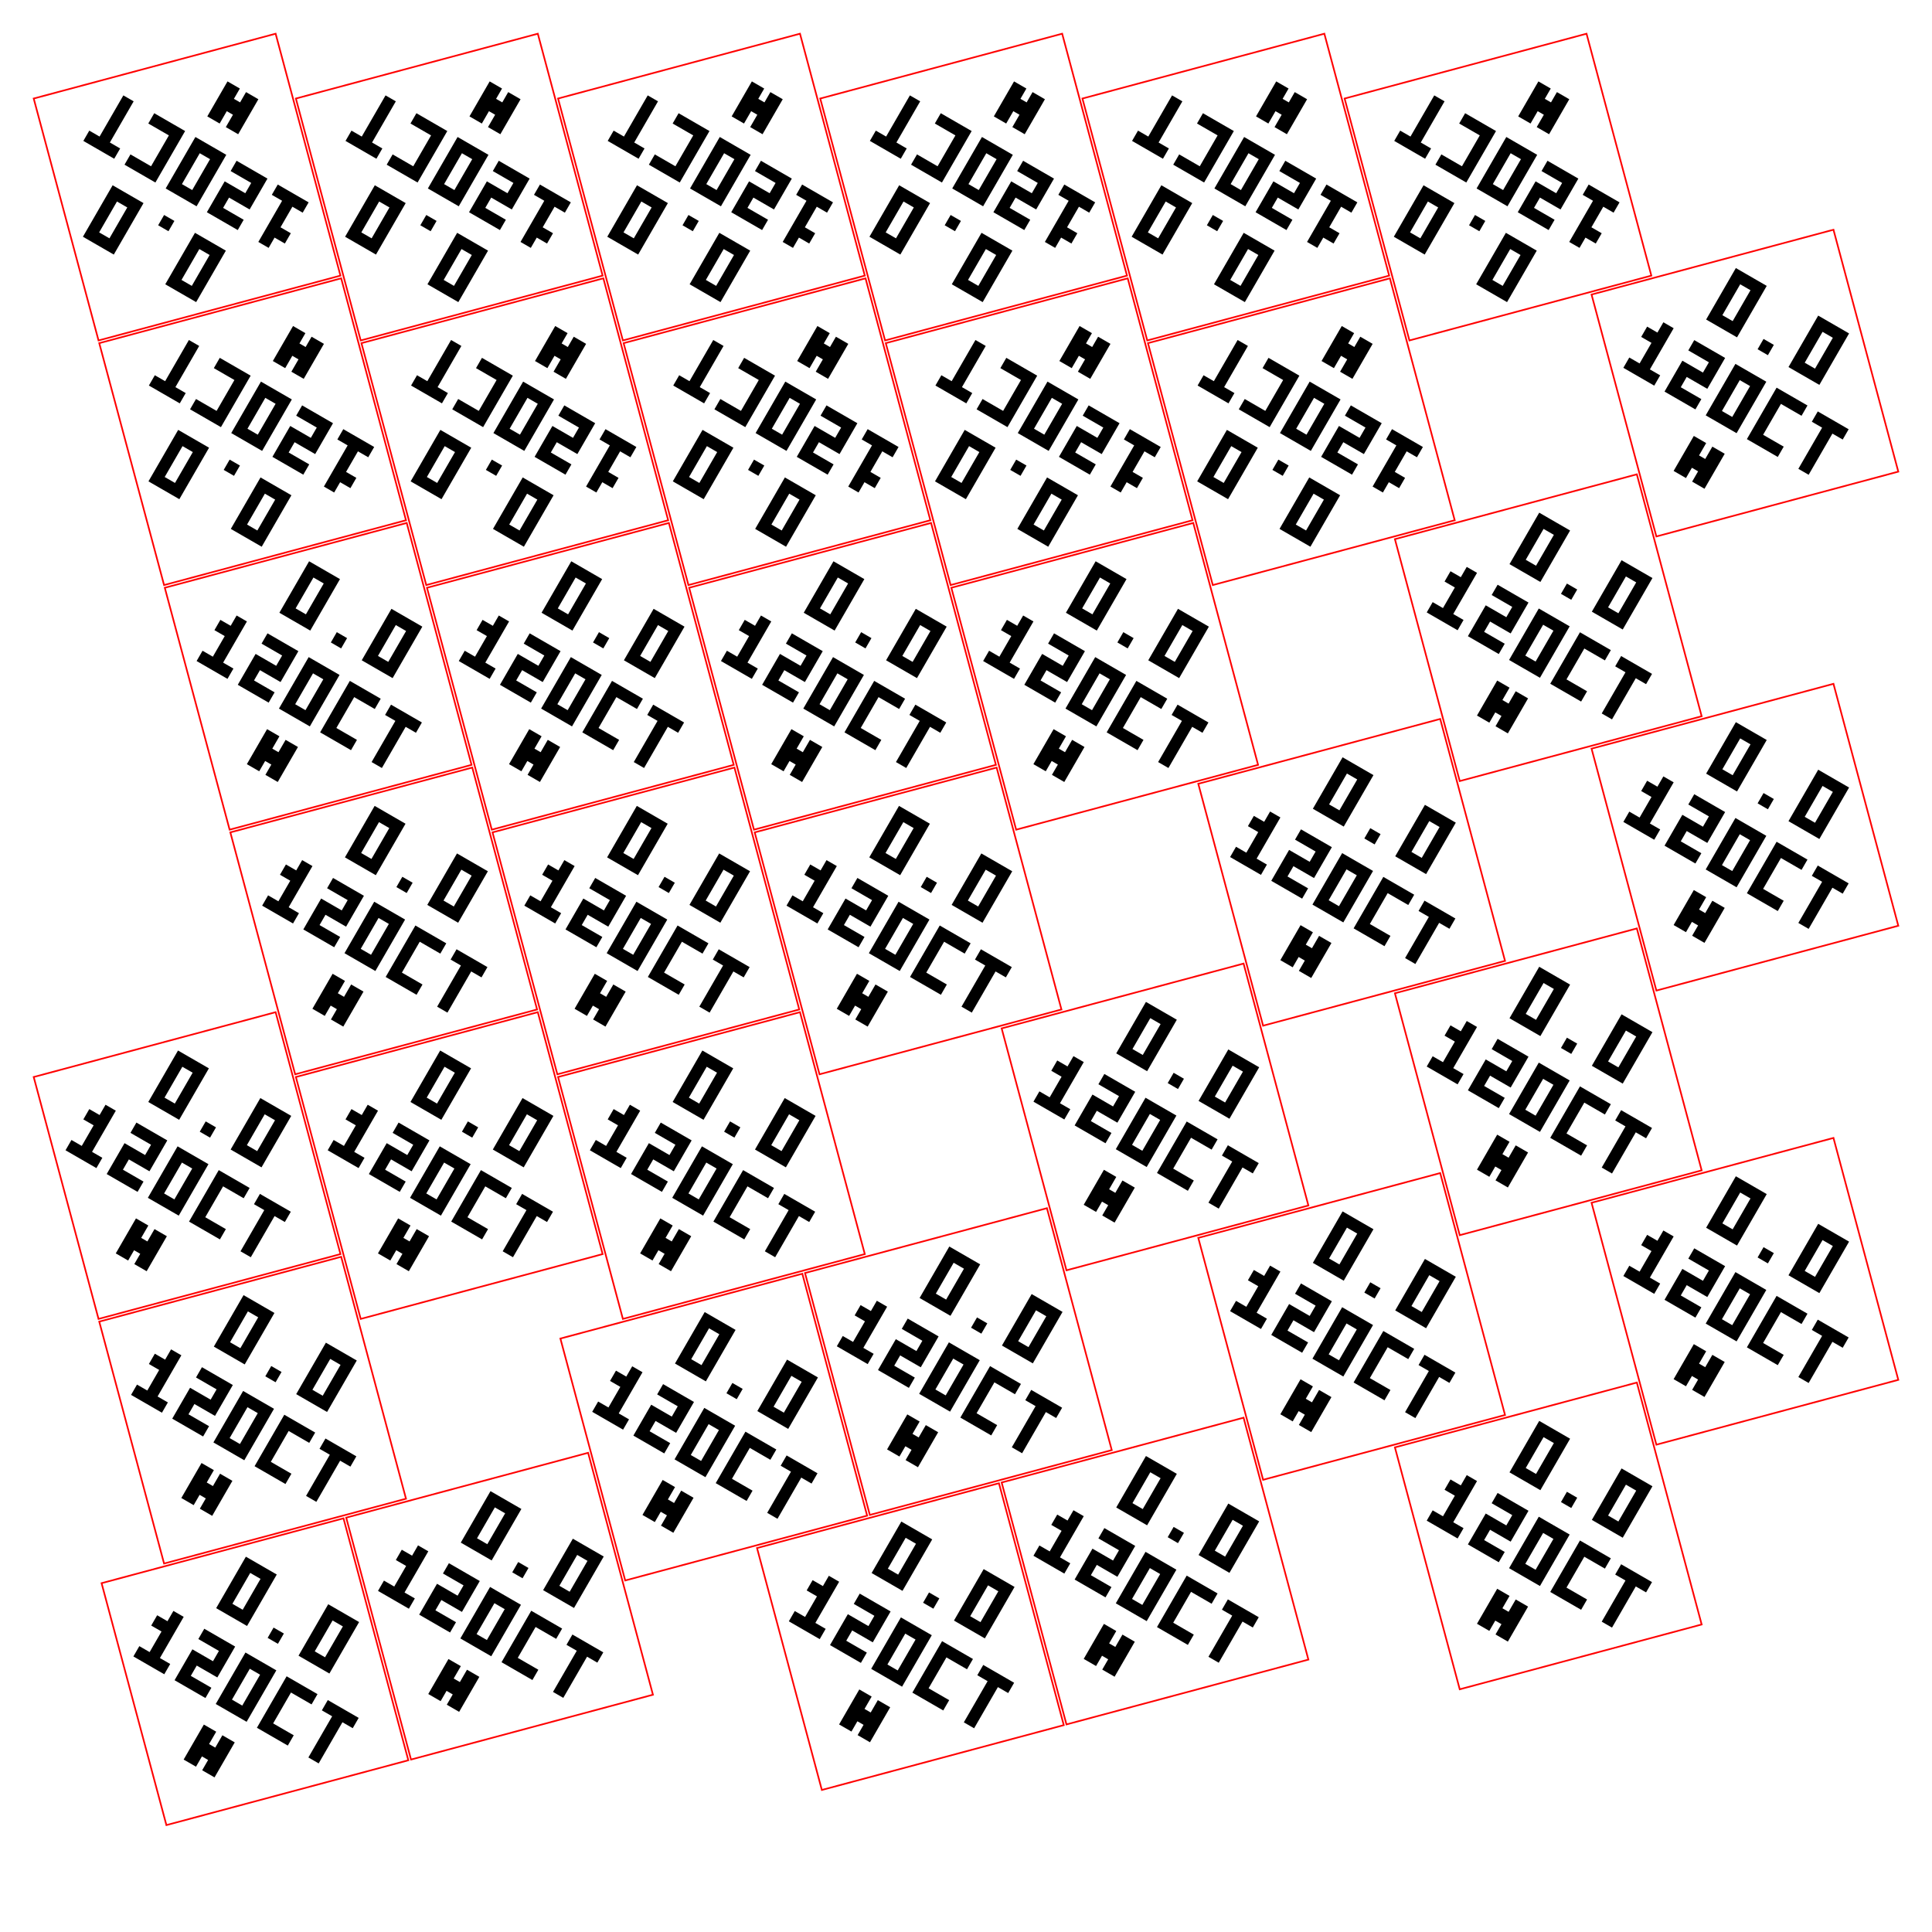
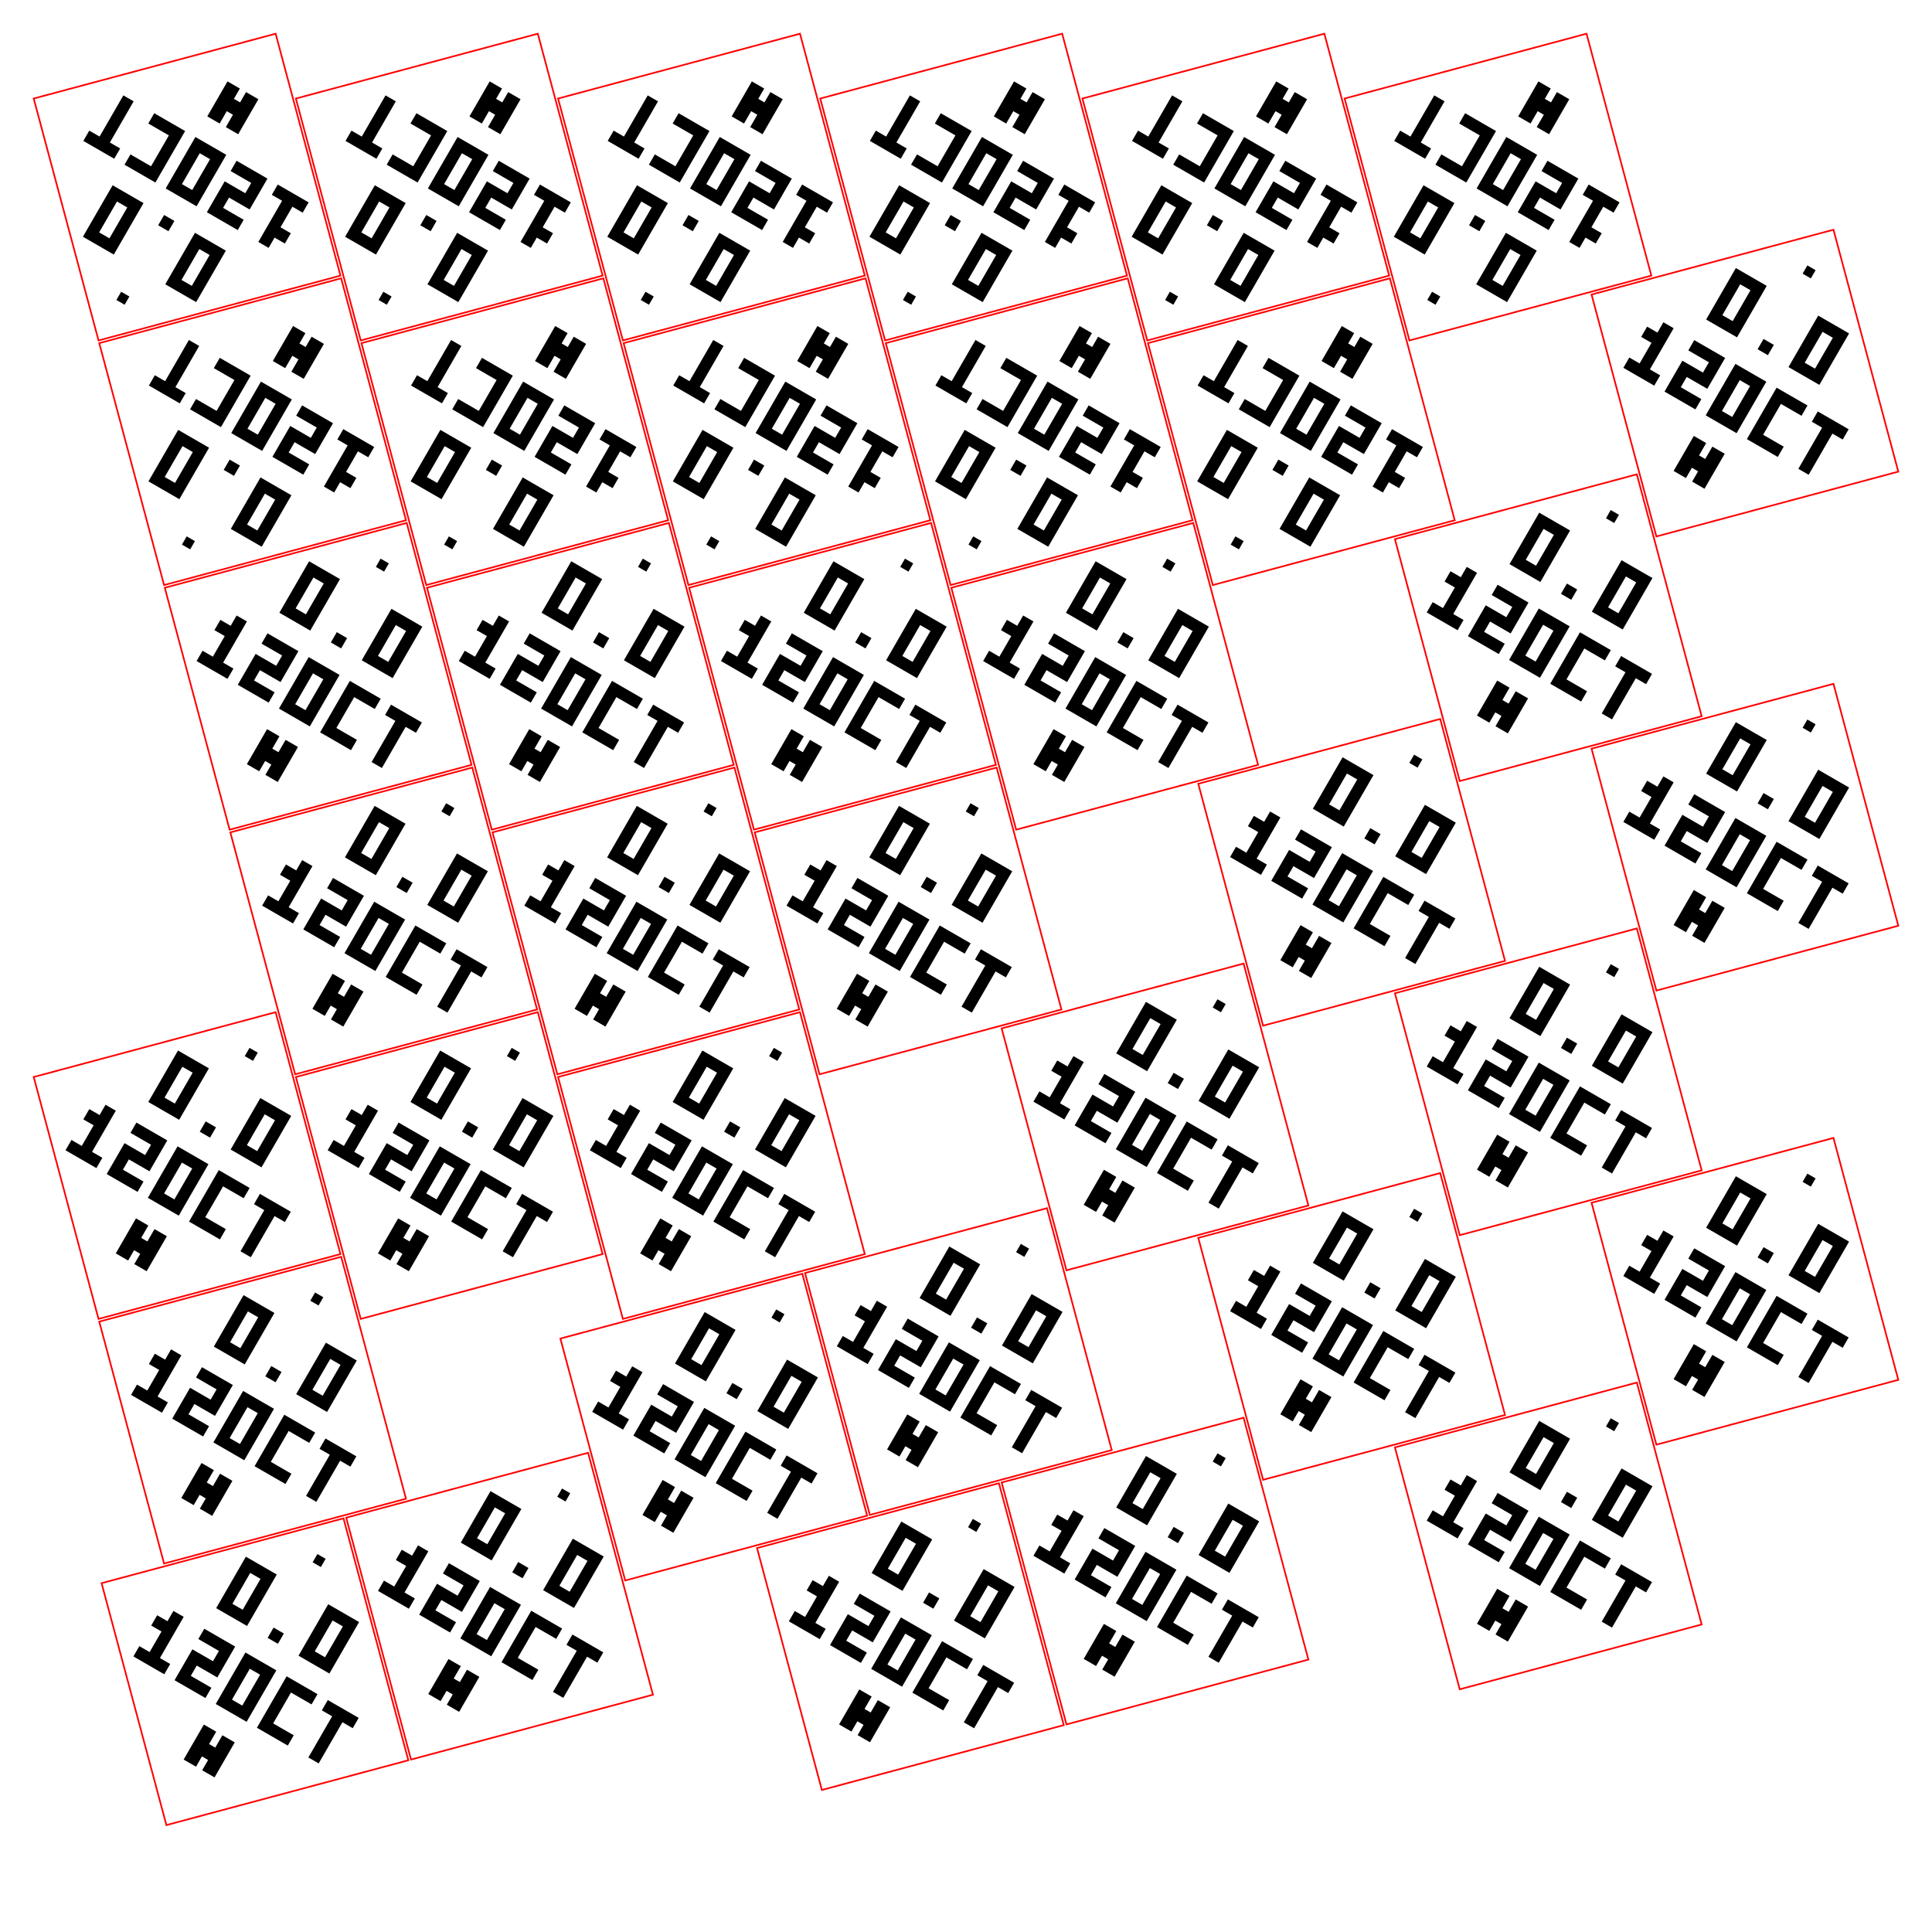
<svg xmlns="http://www.w3.org/2000/svg" width="304.8mm" height="304.8mm" viewBox="0 0 304.8 304.8">
  <defs>
    <g id="badge-art">
      <path d="M160 11 309 160 160 309 11 160Z" fill="none" stroke="#ff0000" stroke-width="1.4" />
      <path fill="#000000" d="M105 80h10v10h-10zM115 80h10v10h-10zM125 80h10v10h-10zM105 90h10v10h-10zM125 90h10v10h-10zM105 100h10v10h-10zM125 100h10v10h-10zM105 110h10v10h-10zM125 110h10v10h-10zM105 120h10v10h-10zM115 120h10v10h-10zM125 120h10v10h-10zM155 120h10v10h-10zM185 80h10v10h-10zM195 80h10v10h-10zM205 80h10v10h-10zM185 90h10v10h-10zM205 90h10v10h-10zM185 100h10v10h-10zM205 100h10v10h-10zM185 110h10v10h-10zM205 110h10v10h-10zM185 120h10v10h-10zM195 120h10v10h-10zM205 120h10v10h-10z" />
      <path fill="#000000" d="M75 150h10v10h-10zM65 160h10v10h-10zM75 160h10v10h-10zM75 170h10v10h-10zM75 180h10v10h-10zM65 190h10v10h-10zM75 190h10v10h-10zM85 190h10v10h-10zM105 150h10v10h-10zM115 150h10v10h-10zM125 150h10v10h-10zM125 160h10v10h-10zM105 170h10v10h-10zM115 170h10v10h-10zM125 170h10v10h-10zM105 180h10v10h-10zM105 190h10v10h-10zM115 190h10v10h-10zM125 190h10v10h-10zM145 150h10v10h-10zM155 150h10v10h-10zM165 150h10v10h-10zM145 160h10v10h-10zM165 160h10v10h-10zM145 170h10v10h-10zM165 170h10v10h-10zM145 180h10v10h-10zM165 180h10v10h-10zM145 190h10v10h-10zM155 190h10v10h-10zM165 190h10v10h-10zM185 150h10v10h-10zM195 150h10v10h-10zM205 150h10v10h-10zM185 160h10v10h-10zM185 170h10v10h-10zM185 180h10v10h-10zM185 190h10v10h-10zM195 190h10v10h-10zM205 190h10v10h-10zM225 150h10v10h-10zM235 150h10v10h-10zM245 150h10v10h-10zM235 160h10v10h-10zM235 170h10v10h-10zM235 180h10v10h-10zM235 190h10v10h-10z" />
      <path fill="#000000" d="M145 220h12v12h6v-12h12v34h-12v-10h-6v10h-12z" />
+       <path fill="#000000" d="M156 48h8v8h-8z" />
    </g>
  </defs>
  <use href="#badge-art" transform="translate(29.5141 29.5141) rotate(210) scale(0.1875168) translate(-160 -160)" />
  <use href="#badge-art" transform="translate(70.8766 29.5141) rotate(210) scale(0.1875168) translate(-160 -160)" />
  <use href="#badge-art" transform="translate(112.2391 29.5141) rotate(210) scale(0.1875168) translate(-160 -160)" />
  <use href="#badge-art" transform="translate(153.6016 29.5141) rotate(210) scale(0.1875168) translate(-160 -160)" />
  <use href="#badge-art" transform="translate(194.9641 29.5141) rotate(210) scale(0.1875168) translate(-160 -160)" />
  <use href="#badge-art" transform="translate(236.3266 29.5141) rotate(210) scale(0.1875168) translate(-160 -160)" />
  <use href="#badge-art" transform="translate(275.2859 60.4375) rotate(30) scale(0.1875168) translate(-160 -160)" />
  <use href="#badge-art" transform="translate(39.8547 68.1059) rotate(210) scale(0.1875168) translate(-160 -160)" />
  <use href="#badge-art" transform="translate(81.2172 68.1059) rotate(210) scale(0.1875168) translate(-160 -160)" />
  <use href="#badge-art" transform="translate(122.5797 68.1059) rotate(210) scale(0.1875168) translate(-160 -160)" />
  <use href="#badge-art" transform="translate(163.9422 68.1059) rotate(210) scale(0.1875168) translate(-160 -160)" />
  <use href="#badge-art" transform="translate(205.3047 68.1059) rotate(210) scale(0.1875168) translate(-160 -160)" />
  <use href="#badge-art" transform="translate(244.264 99.0293) rotate(30) scale(0.1875168) translate(-160 -160)" />
  <use href="#badge-art" transform="translate(50.1953 106.6977) rotate(30) scale(0.1875168) translate(-160 -160)" />
  <use href="#badge-art" transform="translate(91.5578 106.6977) rotate(30) scale(0.1875168) translate(-160 -160)" />
  <use href="#badge-art" transform="translate(132.9203 106.6977) rotate(30) scale(0.1875168) translate(-160 -160)" />
  <use href="#badge-art" transform="translate(174.2828 106.6977) rotate(30) scale(0.1875168) translate(-160 -160)" />
  <use href="#badge-art" transform="translate(275.2859 132.0795) rotate(30) scale(0.1875168) translate(-160 -160)" />
  <use href="#badge-art" transform="translate(213.2421 137.6211) rotate(30) scale(0.1875168) translate(-160 -160)" />
  <use href="#badge-art" transform="translate(60.5359 145.2895) rotate(30) scale(0.1875168) translate(-160 -160)" />
  <use href="#badge-art" transform="translate(101.8984 145.2895) rotate(30) scale(0.1875168) translate(-160 -160)" />
  <use href="#badge-art" transform="translate(143.2609 145.2895) rotate(30) scale(0.1875168) translate(-160 -160)" />
  <use href="#badge-art" transform="translate(244.264 170.6713) rotate(30) scale(0.1875168) translate(-160 -160)" />
  <use href="#badge-art" transform="translate(182.2202 176.2129) rotate(30) scale(0.1875168) translate(-160 -160)" />
  <use href="#badge-art" transform="translate(29.5141 183.8816) rotate(30) scale(0.1875168) translate(-160 -160)" />
  <use href="#badge-art" transform="translate(70.8765 183.8813) rotate(30) scale(0.1875168) translate(-160 -160)" />
  <use href="#badge-art" transform="translate(112.239 183.8813) rotate(30) scale(0.1875168) translate(-160 -160)" />
  <use href="#badge-art" transform="translate(275.2859 203.7215) rotate(30) scale(0.1875168) translate(-160 -160)" />
  <use href="#badge-art" transform="translate(213.2421 209.2631) rotate(30) scale(0.1875168) translate(-160 -160)" />
  <use href="#badge-art" transform="translate(151.1983 214.8047) rotate(30) scale(0.1875168) translate(-160 -160)" />
  <use href="#badge-art" transform="translate(39.8547 222.4734) rotate(30) scale(0.1875168) translate(-160 -160)" />
  <use href="#badge-art" transform="translate(112.6065 225.1453) rotate(30) scale(0.1875168) translate(-160 -160)" />
  <use href="#badge-art" transform="translate(244.264 242.3133) rotate(30) scale(0.1875168) translate(-160 -160)" />
  <use href="#badge-art" transform="translate(182.2202 247.8549) rotate(30) scale(0.1875168) translate(-160 -160)" />
  <use href="#badge-art" transform="translate(78.814 253.3968) rotate(30) scale(0.1875168) translate(-160 -160)" />
  <use href="#badge-art" transform="translate(143.6285 258.1956) rotate(30) scale(0.1875168) translate(-160 -160)" />
  <use href="#badge-art" transform="translate(40.2222 263.7374) rotate(30) scale(0.1875168) translate(-160 -160)" />
</svg>
